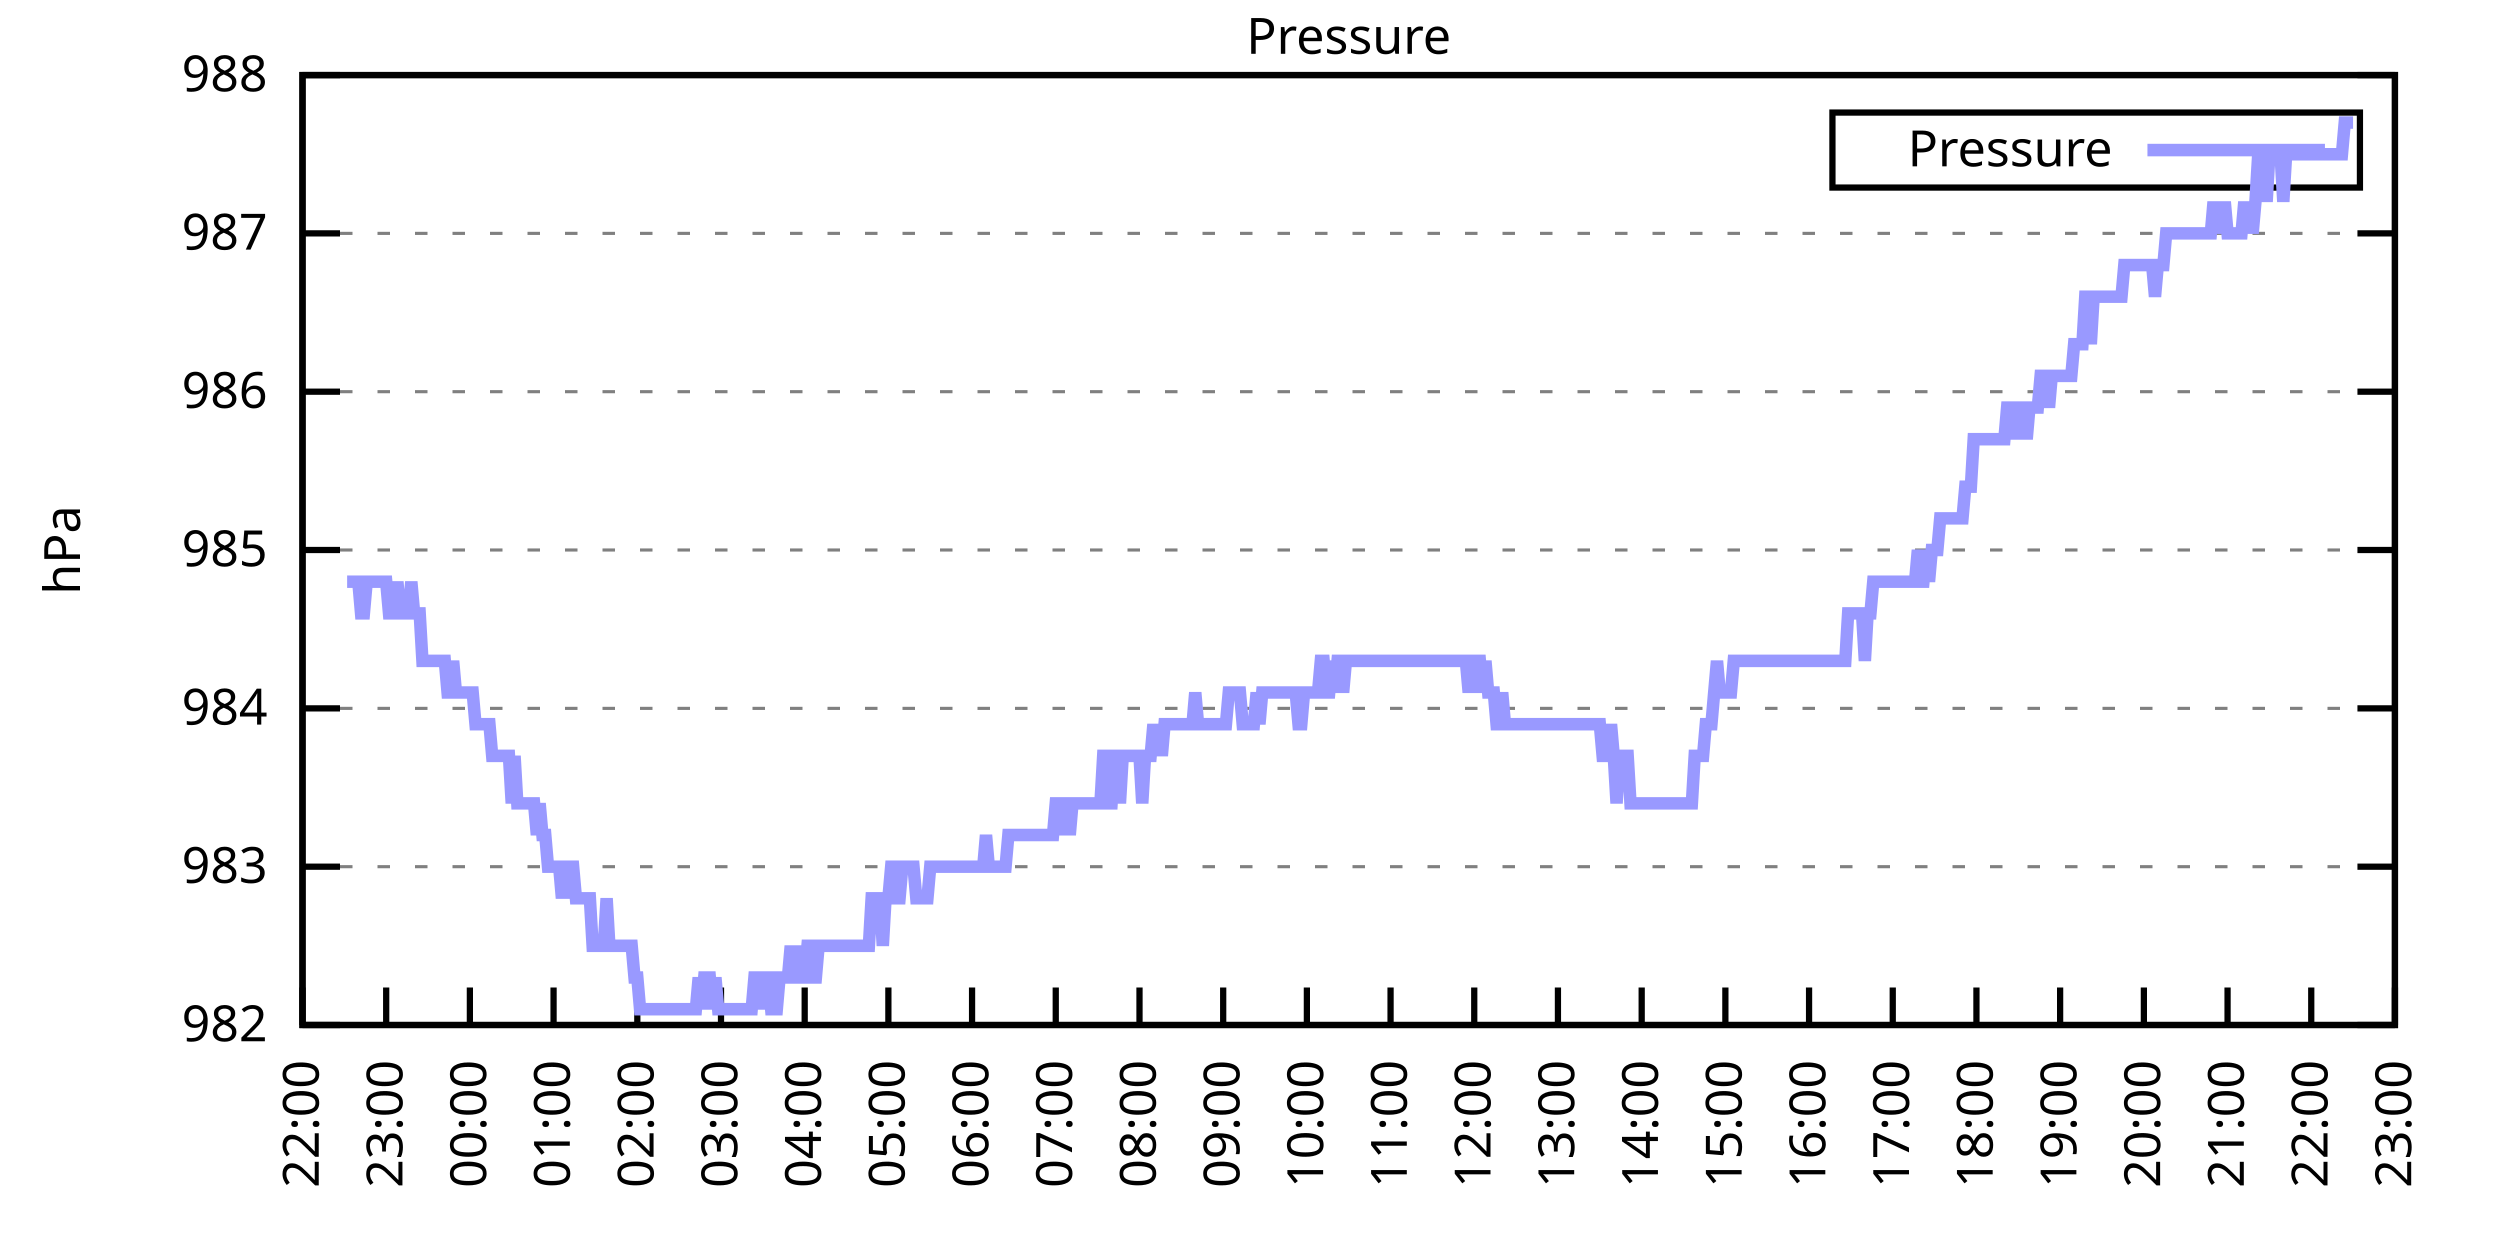
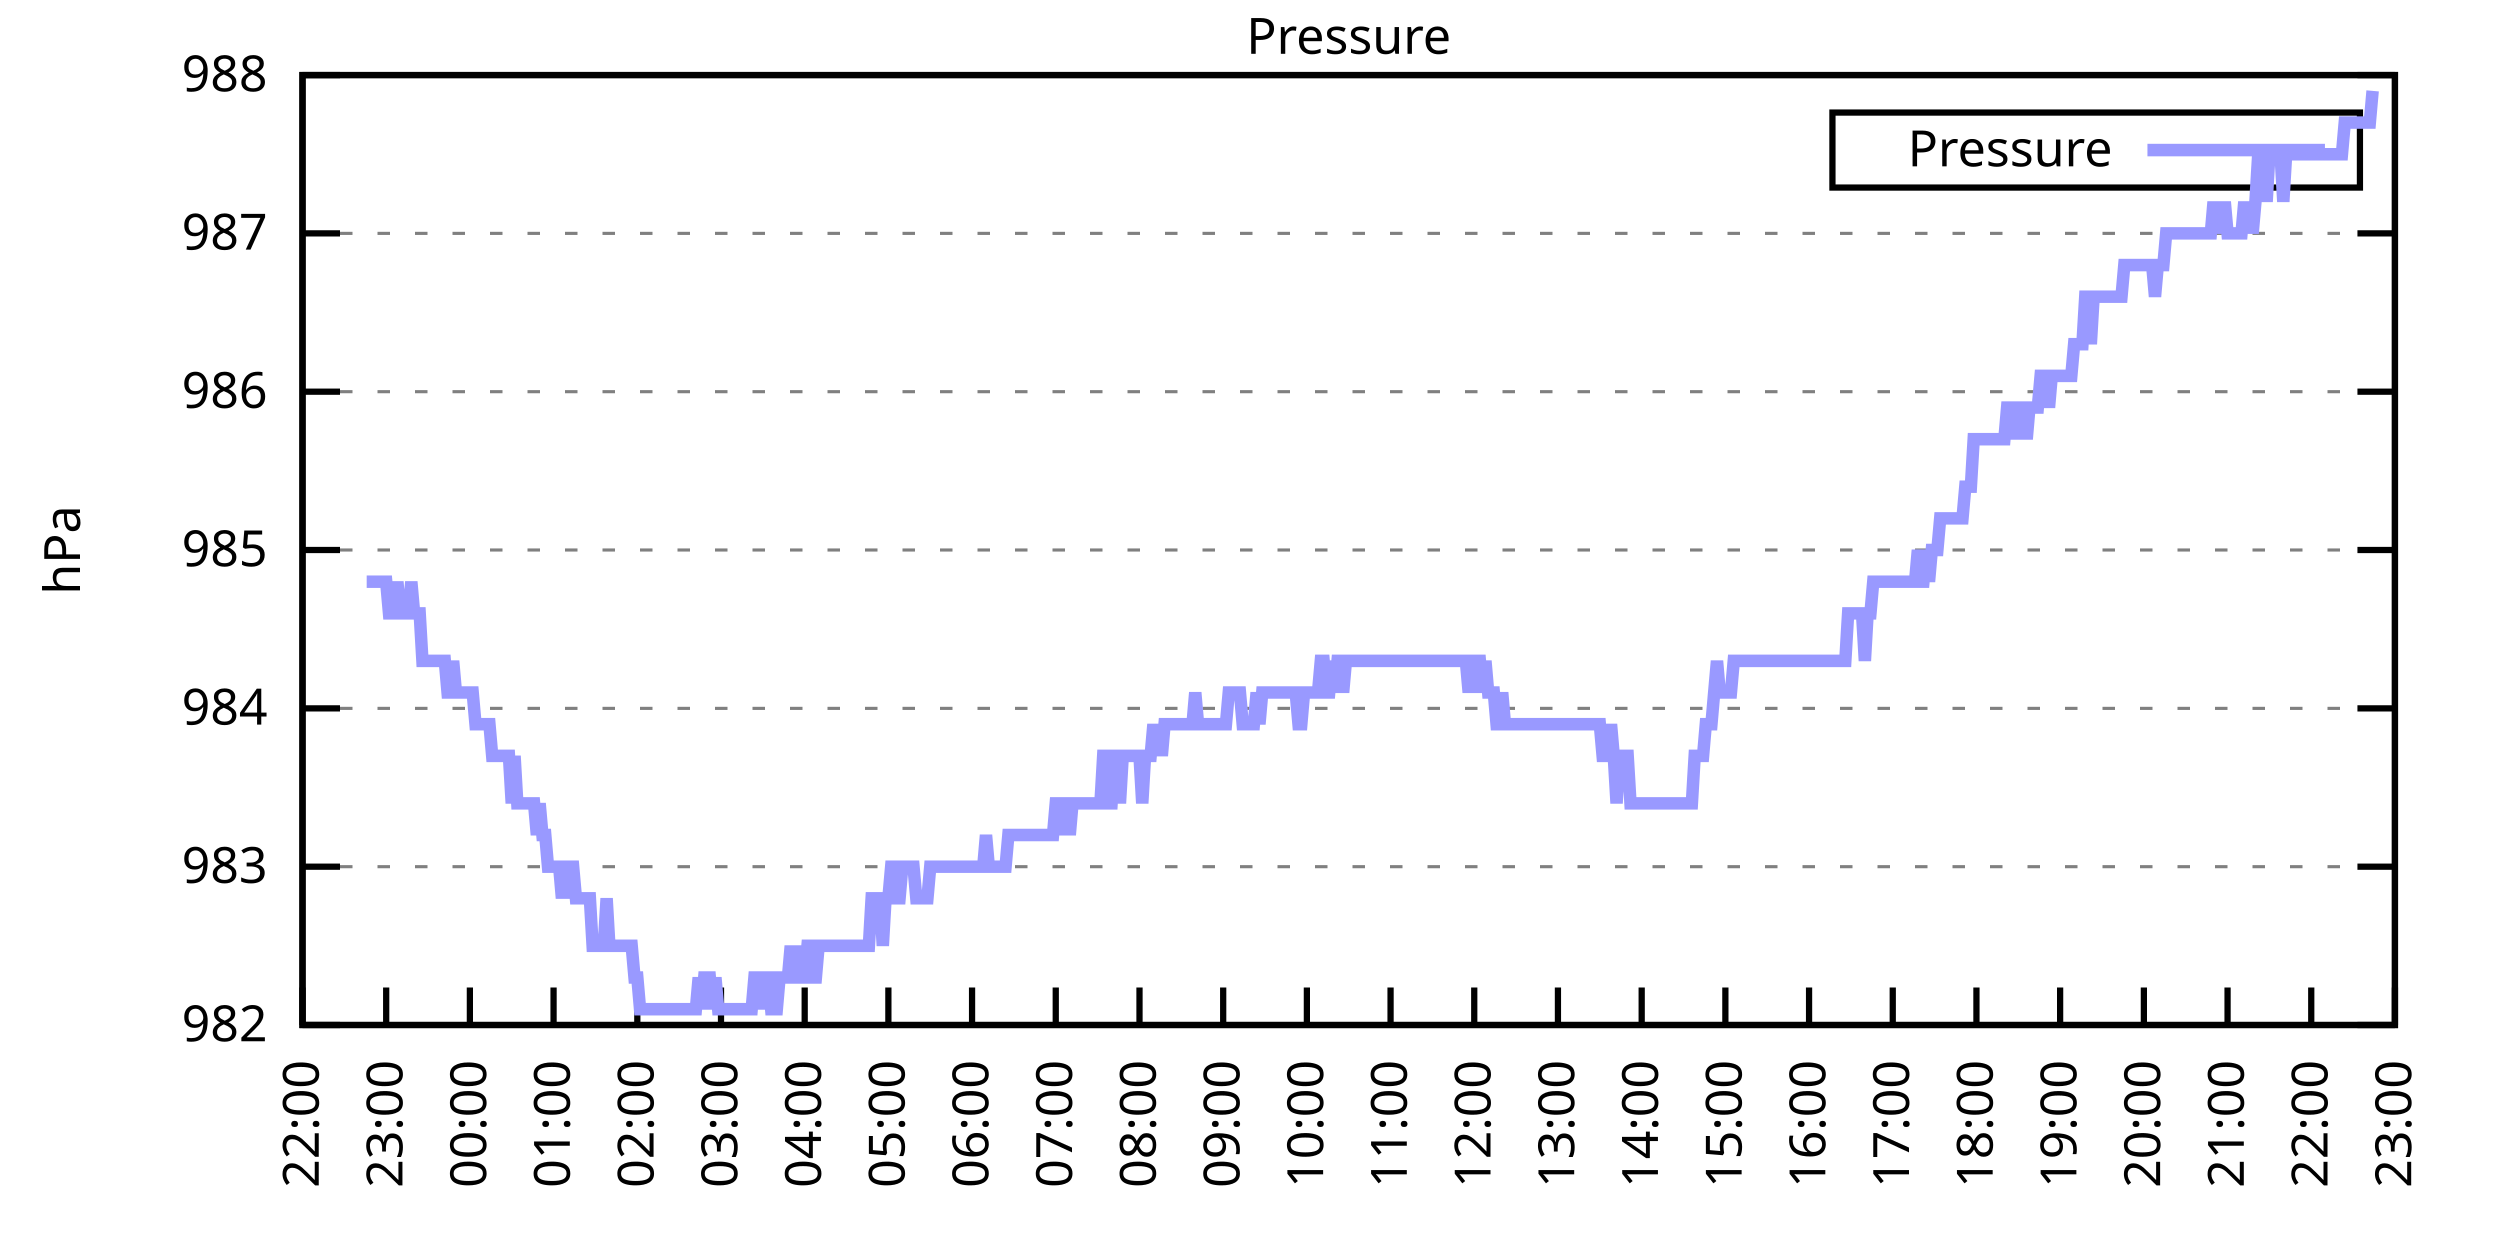
<svg xmlns="http://www.w3.org/2000/svg" xmlns:xlink="http://www.w3.org/1999/xlink" width="400" height="200" viewBox="0 0 400 200">
  <g id="gnuplot_canvas">
    <rect x="0" y="0" width="400" height="200" fill="none" />
    <defs>
      <circle id="gpDot" r="0.5" stroke-width="0.5" stroke="currentColor" />
      <path id="gpPt0" stroke-width="0.333" stroke="currentColor" d="M-1,0 h2 M0,-1 v2" />
      <path id="gpPt1" stroke-width="0.333" stroke="currentColor" d="M-1,-1 L1,1 M1,-1 L-1,1" />
      <path id="gpPt2" stroke-width="0.333" stroke="currentColor" d="M-1,0 L1,0 M0,-1 L0,1 M-1,-1 L1,1 M-1,1 L1,-1" />
      <rect id="gpPt3" stroke-width="0.333" stroke="currentColor" x="-1" y="-1" width="2" height="2" />
      <rect id="gpPt4" stroke-width="0.333" stroke="currentColor" fill="currentColor" x="-1" y="-1" width="2" height="2" />
      <circle id="gpPt5" stroke-width="0.333" stroke="currentColor" cx="0" cy="0" r="1" />
      <use xlink:href="#gpPt5" id="gpPt6" fill="currentColor" stroke="none" />
      <path id="gpPt7" stroke-width="0.333" stroke="currentColor" d="M0,-1.33 L-1.33,0.67 L1.33,0.67 z" />
      <use xlink:href="#gpPt7" id="gpPt8" fill="currentColor" stroke="none" />
      <use xlink:href="#gpPt7" id="gpPt9" stroke="currentColor" transform="rotate(180)" />
      <use xlink:href="#gpPt9" id="gpPt10" fill="currentColor" stroke="none" />
      <use xlink:href="#gpPt3" id="gpPt11" stroke="currentColor" transform="rotate(45)" />
      <use xlink:href="#gpPt11" id="gpPt12" fill="currentColor" stroke="none" />
      <path id="gpPt13" stroke-width="0.333" stroke="currentColor" d="M0,1.330 L1.265,0.411 L0.782,-1.067 L-0.782,-1.076 L-1.265,0.411 z" />
      <use xlink:href="#gpPt13" id="gpPt14" fill="currentColor" stroke="none" />
      <filter id="textbox" filterUnits="objectBoundingBox" x="0" y="0" height="1" width="1">
        <feFlood flood-color="white" flood-opacity="1" result="bgnd" />
        <feComposite in="SourceGraphic" in2="bgnd" operator="atop" />
      </filter>
      <filter id="greybox" filterUnits="objectBoundingBox" x="0" y="0" height="1" width="1">
        <feFlood flood-color="lightgrey" flood-opacity="1" result="grey" />
        <feComposite in="SourceGraphic" in2="grey" operator="atop" />
      </filter>
    </defs>
    <g fill="none" color="white" stroke="currentColor" stroke-width="1.00" stroke-linecap="butt" stroke-linejoin="miter">
</g>
    <g fill="none" color="black" stroke="currentColor" stroke-width="1.00" stroke-linecap="butt" stroke-linejoin="miter">
      <g stroke="none" shape-rendering="crispEdges">
        <polygon fill="rgb(255, 255, 255)" points="48.40,164.00 383.18,164.00 383.18,12.02 48.40,12.02 " />
      </g>
    </g>
    <g fill="none" color="black" stroke="currentColor" stroke-width="1.00" stroke-linecap="butt" stroke-linejoin="miter">
</g>
    <g fill="none" color="black" stroke="black" stroke-width="0.50" stroke-linecap="butt" stroke-linejoin="miter">
</g>
    <g fill="none" color="gray" stroke="currentColor" stroke-width="0.50" stroke-linecap="butt" stroke-linejoin="miter">
      <path stroke="gray" stroke-dasharray="2,4" class="gridline" d="M48.40,164.00 L383.19,164.00  " />
    </g>
    <g fill="none" color="gray" stroke="gray" stroke-width="1.00" stroke-linecap="butt" stroke-linejoin="miter">
</g>
    <g fill="none" color="black" stroke="currentColor" stroke-width="1.00" stroke-linecap="butt" stroke-linejoin="miter">
      <path stroke="black" d="M48.40,164.00 L54.40,164.00 M383.19,164.00 L377.19,164.00  " />
      <g transform="translate(42.80,166.60)" stroke="none" fill="black" font-family="Sans" font-size="8.00" text-anchor="end">
        <text>
          <tspan font-family="Sans"> 982</tspan>
        </text>
      </g>
    </g>
    <g fill="none" color="black" stroke="currentColor" stroke-width="1.00" stroke-linecap="butt" stroke-linejoin="miter">
</g>
    <g fill="none" color="black" stroke="black" stroke-width="0.50" stroke-linecap="butt" stroke-linejoin="miter">
</g>
    <g fill="none" color="gray" stroke="currentColor" stroke-width="0.50" stroke-linecap="butt" stroke-linejoin="miter">
      <path stroke="gray" stroke-dasharray="2,4" class="gridline" d="M48.40,138.67 L383.19,138.67  " />
    </g>
    <g fill="none" color="gray" stroke="gray" stroke-width="1.00" stroke-linecap="butt" stroke-linejoin="miter">
</g>
    <g fill="none" color="black" stroke="currentColor" stroke-width="1.00" stroke-linecap="butt" stroke-linejoin="miter">
      <path stroke="black" d="M48.40,138.67 L54.40,138.67 M383.19,138.67 L377.19,138.67  " />
      <g transform="translate(42.80,141.27)" stroke="none" fill="black" font-family="Sans" font-size="8.00" text-anchor="end">
        <text>
          <tspan font-family="Sans"> 983</tspan>
        </text>
      </g>
    </g>
    <g fill="none" color="black" stroke="currentColor" stroke-width="1.00" stroke-linecap="butt" stroke-linejoin="miter">
</g>
    <g fill="none" color="black" stroke="black" stroke-width="0.50" stroke-linecap="butt" stroke-linejoin="miter">
</g>
    <g fill="none" color="gray" stroke="currentColor" stroke-width="0.50" stroke-linecap="butt" stroke-linejoin="miter">
      <path stroke="gray" stroke-dasharray="2,4" class="gridline" d="M48.40,113.34 L383.19,113.34  " />
    </g>
    <g fill="none" color="gray" stroke="gray" stroke-width="1.00" stroke-linecap="butt" stroke-linejoin="miter">
</g>
    <g fill="none" color="black" stroke="currentColor" stroke-width="1.00" stroke-linecap="butt" stroke-linejoin="miter">
      <path stroke="black" d="M48.40,113.34 L54.40,113.34 M383.19,113.34 L377.19,113.34  " />
      <g transform="translate(42.80,115.94)" stroke="none" fill="black" font-family="Sans" font-size="8.00" text-anchor="end">
        <text>
          <tspan font-family="Sans"> 984</tspan>
        </text>
      </g>
    </g>
    <g fill="none" color="black" stroke="currentColor" stroke-width="1.00" stroke-linecap="butt" stroke-linejoin="miter">
</g>
    <g fill="none" color="black" stroke="black" stroke-width="0.50" stroke-linecap="butt" stroke-linejoin="miter">
</g>
    <g fill="none" color="gray" stroke="currentColor" stroke-width="0.50" stroke-linecap="butt" stroke-linejoin="miter">
      <path stroke="gray" stroke-dasharray="2,4" class="gridline" d="M48.40,88.00 L383.19,88.00  " />
    </g>
    <g fill="none" color="gray" stroke="gray" stroke-width="1.00" stroke-linecap="butt" stroke-linejoin="miter">
</g>
    <g fill="none" color="black" stroke="currentColor" stroke-width="1.00" stroke-linecap="butt" stroke-linejoin="miter">
      <path stroke="black" d="M48.40,88.00 L54.40,88.00 M383.19,88.00 L377.19,88.00  " />
      <g transform="translate(42.80,90.60)" stroke="none" fill="black" font-family="Sans" font-size="8.00" text-anchor="end">
        <text>
          <tspan font-family="Sans"> 985</tspan>
        </text>
      </g>
    </g>
    <g fill="none" color="black" stroke="currentColor" stroke-width="1.00" stroke-linecap="butt" stroke-linejoin="miter">
</g>
    <g fill="none" color="black" stroke="black" stroke-width="0.50" stroke-linecap="butt" stroke-linejoin="miter">
</g>
    <g fill="none" color="gray" stroke="currentColor" stroke-width="0.50" stroke-linecap="butt" stroke-linejoin="miter">
      <path stroke="gray" stroke-dasharray="2,4" class="gridline" d="M48.40,62.67 L383.19,62.67  " />
    </g>
    <g fill="none" color="gray" stroke="gray" stroke-width="1.00" stroke-linecap="butt" stroke-linejoin="miter">
</g>
    <g fill="none" color="black" stroke="currentColor" stroke-width="1.00" stroke-linecap="butt" stroke-linejoin="miter">
      <path stroke="black" d="M48.40,62.67 L54.40,62.67 M383.19,62.67 L377.19,62.67  " />
      <g transform="translate(42.80,65.27)" stroke="none" fill="black" font-family="Sans" font-size="8.00" text-anchor="end">
        <text>
          <tspan font-family="Sans"> 986</tspan>
        </text>
      </g>
    </g>
    <g fill="none" color="black" stroke="currentColor" stroke-width="1.00" stroke-linecap="butt" stroke-linejoin="miter">
</g>
    <g fill="none" color="black" stroke="black" stroke-width="0.50" stroke-linecap="butt" stroke-linejoin="miter">
</g>
    <g fill="none" color="gray" stroke="currentColor" stroke-width="0.50" stroke-linecap="butt" stroke-linejoin="miter">
      <path stroke="gray" stroke-dasharray="2,4" class="gridline" d="M48.40,37.34 L383.19,37.34  " />
    </g>
    <g fill="none" color="gray" stroke="gray" stroke-width="1.00" stroke-linecap="butt" stroke-linejoin="miter">
</g>
    <g fill="none" color="black" stroke="currentColor" stroke-width="1.00" stroke-linecap="butt" stroke-linejoin="miter">
      <path stroke="black" d="M48.40,37.34 L54.40,37.34 M383.19,37.34 L377.19,37.34  " />
      <g transform="translate(42.80,39.94)" stroke="none" fill="black" font-family="Sans" font-size="8.00" text-anchor="end">
        <text>
          <tspan font-family="Sans"> 987</tspan>
        </text>
      </g>
    </g>
    <g fill="none" color="black" stroke="currentColor" stroke-width="1.00" stroke-linecap="butt" stroke-linejoin="miter">
</g>
    <g fill="none" color="black" stroke="black" stroke-width="0.50" stroke-linecap="butt" stroke-linejoin="miter">
</g>
    <g fill="none" color="gray" stroke="currentColor" stroke-width="0.50" stroke-linecap="butt" stroke-linejoin="miter">
      <path stroke="gray" stroke-dasharray="2,4" class="gridline" d="M48.40,12.01 L383.19,12.01  " />
    </g>
    <g fill="none" color="gray" stroke="gray" stroke-width="1.00" stroke-linecap="butt" stroke-linejoin="miter">
</g>
    <g fill="none" color="black" stroke="currentColor" stroke-width="1.00" stroke-linecap="butt" stroke-linejoin="miter">
      <path stroke="black" d="M48.40,12.01 L54.40,12.01 M383.19,12.01 L377.19,12.01  " />
      <g transform="translate(42.80,14.61)" stroke="none" fill="black" font-family="Sans" font-size="8.00" text-anchor="end">
        <text>
          <tspan font-family="Sans"> 988</tspan>
        </text>
      </g>
    </g>
    <g fill="none" color="black" stroke="currentColor" stroke-width="1.00" stroke-linecap="butt" stroke-linejoin="miter">
      <path stroke="black" d="M48.40,164.00 L48.40,158.00  " />
      <g transform="translate(51.00,169.60) rotate(270.00)" stroke="none" fill="black" font-family="Sans" font-size="8.00" text-anchor="end">
        <text>
          <tspan font-family="Sans">22:00</tspan>
        </text>
      </g>
    </g>
    <g fill="none" color="black" stroke="currentColor" stroke-width="1.00" stroke-linecap="butt" stroke-linejoin="miter">
      <path stroke="black" d="M61.79,164.00 L61.79,158.00  " />
      <g transform="translate(64.39,169.60) rotate(270.00)" stroke="none" fill="black" font-family="Sans" font-size="8.00" text-anchor="end">
        <text>
          <tspan font-family="Sans">23:00</tspan>
        </text>
      </g>
    </g>
    <g fill="none" color="black" stroke="currentColor" stroke-width="1.00" stroke-linecap="butt" stroke-linejoin="miter">
      <path stroke="black" d="M75.18,164.00 L75.18,158.00  " />
      <g transform="translate(77.78,169.60) rotate(270.00)" stroke="none" fill="black" font-family="Sans" font-size="8.00" text-anchor="end">
        <text>
          <tspan font-family="Sans">00:00</tspan>
        </text>
      </g>
    </g>
    <g fill="none" color="black" stroke="currentColor" stroke-width="1.00" stroke-linecap="butt" stroke-linejoin="miter">
      <path stroke="black" d="M88.57,164.00 L88.57,158.00  " />
      <g transform="translate(91.17,169.60) rotate(270.00)" stroke="none" fill="black" font-family="Sans" font-size="8.00" text-anchor="end">
        <text>
          <tspan font-family="Sans">01:00</tspan>
        </text>
      </g>
    </g>
    <g fill="none" color="black" stroke="currentColor" stroke-width="1.00" stroke-linecap="butt" stroke-linejoin="miter">
      <path stroke="black" d="M101.97,164.00 L101.97,158.00  " />
      <g transform="translate(104.57,169.60) rotate(270.00)" stroke="none" fill="black" font-family="Sans" font-size="8.00" text-anchor="end">
        <text>
          <tspan font-family="Sans">02:00</tspan>
        </text>
      </g>
    </g>
    <g fill="none" color="black" stroke="currentColor" stroke-width="1.00" stroke-linecap="butt" stroke-linejoin="miter">
      <path stroke="black" d="M115.36,164.00 L115.36,158.00  " />
      <g transform="translate(117.96,169.60) rotate(270.00)" stroke="none" fill="black" font-family="Sans" font-size="8.00" text-anchor="end">
        <text>
          <tspan font-family="Sans">03:00</tspan>
        </text>
      </g>
    </g>
    <g fill="none" color="black" stroke="currentColor" stroke-width="1.00" stroke-linecap="butt" stroke-linejoin="miter">
      <path stroke="black" d="M128.75,164.00 L128.75,158.00  " />
      <g transform="translate(131.35,169.60) rotate(270.00)" stroke="none" fill="black" font-family="Sans" font-size="8.00" text-anchor="end">
        <text>
          <tspan font-family="Sans">04:00</tspan>
        </text>
      </g>
    </g>
    <g fill="none" color="black" stroke="currentColor" stroke-width="1.00" stroke-linecap="butt" stroke-linejoin="miter">
      <path stroke="black" d="M142.14,164.00 L142.14,158.00  " />
      <g transform="translate(144.74,169.60) rotate(270.00)" stroke="none" fill="black" font-family="Sans" font-size="8.00" text-anchor="end">
        <text>
          <tspan font-family="Sans">05:00</tspan>
        </text>
      </g>
    </g>
    <g fill="none" color="black" stroke="currentColor" stroke-width="1.00" stroke-linecap="butt" stroke-linejoin="miter">
      <path stroke="black" d="M155.53,164.00 L155.53,158.00  " />
      <g transform="translate(158.13,169.60) rotate(270.00)" stroke="none" fill="black" font-family="Sans" font-size="8.00" text-anchor="end">
        <text>
          <tspan font-family="Sans">06:00</tspan>
        </text>
      </g>
    </g>
    <g fill="none" color="black" stroke="currentColor" stroke-width="1.00" stroke-linecap="butt" stroke-linejoin="miter">
      <path stroke="black" d="M168.92,164.00 L168.92,158.00  " />
      <g transform="translate(171.52,169.60) rotate(270.00)" stroke="none" fill="black" font-family="Sans" font-size="8.00" text-anchor="end">
        <text>
          <tspan font-family="Sans">07:00</tspan>
        </text>
      </g>
    </g>
    <g fill="none" color="black" stroke="currentColor" stroke-width="1.00" stroke-linecap="butt" stroke-linejoin="miter">
      <path stroke="black" d="M182.32,164.00 L182.32,158.00  " />
      <g transform="translate(184.92,169.60) rotate(270.00)" stroke="none" fill="black" font-family="Sans" font-size="8.00" text-anchor="end">
        <text>
          <tspan font-family="Sans">08:00</tspan>
        </text>
      </g>
    </g>
    <g fill="none" color="black" stroke="currentColor" stroke-width="1.00" stroke-linecap="butt" stroke-linejoin="miter">
      <path stroke="black" d="M195.71,164.00 L195.71,158.00  " />
      <g transform="translate(198.31,169.60) rotate(270.00)" stroke="none" fill="black" font-family="Sans" font-size="8.00" text-anchor="end">
        <text>
          <tspan font-family="Sans">09:00</tspan>
        </text>
      </g>
    </g>
    <g fill="none" color="black" stroke="currentColor" stroke-width="1.00" stroke-linecap="butt" stroke-linejoin="miter">
      <path stroke="black" d="M209.10,164.00 L209.10,158.00  " />
      <g transform="translate(211.70,169.60) rotate(270.00)" stroke="none" fill="black" font-family="Sans" font-size="8.00" text-anchor="end">
        <text>
          <tspan font-family="Sans">10:00</tspan>
        </text>
      </g>
    </g>
    <g fill="none" color="black" stroke="currentColor" stroke-width="1.00" stroke-linecap="butt" stroke-linejoin="miter">
      <path stroke="black" d="M222.49,164.00 L222.49,158.00  " />
      <g transform="translate(225.09,169.60) rotate(270.00)" stroke="none" fill="black" font-family="Sans" font-size="8.00" text-anchor="end">
        <text>
          <tspan font-family="Sans">11:00</tspan>
        </text>
      </g>
    </g>
    <g fill="none" color="black" stroke="currentColor" stroke-width="1.00" stroke-linecap="butt" stroke-linejoin="miter">
      <path stroke="black" d="M235.88,164.00 L235.88,158.00  " />
      <g transform="translate(238.48,169.60) rotate(270.00)" stroke="none" fill="black" font-family="Sans" font-size="8.00" text-anchor="end">
        <text>
          <tspan font-family="Sans">12:00</tspan>
        </text>
      </g>
    </g>
    <g fill="none" color="black" stroke="currentColor" stroke-width="1.00" stroke-linecap="butt" stroke-linejoin="miter">
      <path stroke="black" d="M249.27,164.00 L249.27,158.00  " />
      <g transform="translate(251.87,169.60) rotate(270.00)" stroke="none" fill="black" font-family="Sans" font-size="8.00" text-anchor="end">
        <text>
          <tspan font-family="Sans">13:00</tspan>
        </text>
      </g>
    </g>
    <g fill="none" color="black" stroke="currentColor" stroke-width="1.00" stroke-linecap="butt" stroke-linejoin="miter">
      <path stroke="black" d="M262.67,164.00 L262.67,158.00  " />
      <g transform="translate(265.27,169.60) rotate(270.00)" stroke="none" fill="black" font-family="Sans" font-size="8.00" text-anchor="end">
        <text>
          <tspan font-family="Sans">14:00</tspan>
        </text>
      </g>
    </g>
    <g fill="none" color="black" stroke="currentColor" stroke-width="1.00" stroke-linecap="butt" stroke-linejoin="miter">
      <path stroke="black" d="M276.06,164.00 L276.06,158.00  " />
      <g transform="translate(278.66,169.60) rotate(270.00)" stroke="none" fill="black" font-family="Sans" font-size="8.00" text-anchor="end">
        <text>
          <tspan font-family="Sans">15:00</tspan>
        </text>
      </g>
    </g>
    <g fill="none" color="black" stroke="currentColor" stroke-width="1.00" stroke-linecap="butt" stroke-linejoin="miter">
      <path stroke="black" d="M289.45,164.00 L289.45,158.00  " />
      <g transform="translate(292.05,169.60) rotate(270.00)" stroke="none" fill="black" font-family="Sans" font-size="8.00" text-anchor="end">
        <text>
          <tspan font-family="Sans">16:00</tspan>
        </text>
      </g>
    </g>
    <g fill="none" color="black" stroke="currentColor" stroke-width="1.00" stroke-linecap="butt" stroke-linejoin="miter">
      <path stroke="black" d="M302.84,164.00 L302.84,158.00  " />
      <g transform="translate(305.44,169.60) rotate(270.00)" stroke="none" fill="black" font-family="Sans" font-size="8.00" text-anchor="end">
        <text>
          <tspan font-family="Sans">17:00</tspan>
        </text>
      </g>
    </g>
    <g fill="none" color="black" stroke="currentColor" stroke-width="1.00" stroke-linecap="butt" stroke-linejoin="miter">
      <path stroke="black" d="M316.23,164.00 L316.23,158.00  " />
      <g transform="translate(318.83,169.60) rotate(270.00)" stroke="none" fill="black" font-family="Sans" font-size="8.00" text-anchor="end">
        <text>
          <tspan font-family="Sans">18:00</tspan>
        </text>
      </g>
    </g>
    <g fill="none" color="black" stroke="currentColor" stroke-width="1.00" stroke-linecap="butt" stroke-linejoin="miter">
      <path stroke="black" d="M329.62,164.00 L329.62,158.00  " />
      <g transform="translate(332.22,169.60) rotate(270.00)" stroke="none" fill="black" font-family="Sans" font-size="8.00" text-anchor="end">
        <text>
          <tspan font-family="Sans">19:00</tspan>
        </text>
      </g>
    </g>
    <g fill="none" color="black" stroke="currentColor" stroke-width="1.00" stroke-linecap="butt" stroke-linejoin="miter">
      <path stroke="black" d="M343.02,164.00 L343.02,158.00  " />
      <g transform="translate(345.62,169.60) rotate(270.00)" stroke="none" fill="black" font-family="Sans" font-size="8.00" text-anchor="end">
        <text>
          <tspan font-family="Sans">20:00</tspan>
        </text>
      </g>
    </g>
    <g fill="none" color="black" stroke="currentColor" stroke-width="1.00" stroke-linecap="butt" stroke-linejoin="miter">
      <path stroke="black" d="M356.41,164.00 L356.41,158.00  " />
      <g transform="translate(359.01,169.60) rotate(270.00)" stroke="none" fill="black" font-family="Sans" font-size="8.00" text-anchor="end">
        <text>
          <tspan font-family="Sans">21:00</tspan>
        </text>
      </g>
    </g>
    <g fill="none" color="black" stroke="currentColor" stroke-width="1.00" stroke-linecap="butt" stroke-linejoin="miter">
      <path stroke="black" d="M369.80,164.00 L369.80,158.00  " />
      <g transform="translate(372.40,169.60) rotate(270.00)" stroke="none" fill="black" font-family="Sans" font-size="8.00" text-anchor="end">
        <text>
          <tspan font-family="Sans">22:00</tspan>
        </text>
      </g>
    </g>
    <g fill="none" color="black" stroke="currentColor" stroke-width="1.00" stroke-linecap="butt" stroke-linejoin="miter">
      <path stroke="black" d="M383.19,164.00 L383.19,158.00  " />
      <g transform="translate(385.79,169.60) rotate(270.00)" stroke="none" fill="black" font-family="Sans" font-size="8.00" text-anchor="end">
        <text>
          <tspan font-family="Sans">23:00</tspan>
        </text>
      </g>
    </g>
    <g fill="none" color="black" stroke="currentColor" stroke-width="1.00" stroke-linecap="butt" stroke-linejoin="miter">
</g>
    <g fill="none" color="black" stroke="currentColor" stroke-width="1.00" stroke-linecap="butt" stroke-linejoin="miter">
      <path stroke="black" d="M48.40,12.01 L48.40,164.00 L383.19,164.00 L383.19,12.01 L48.40,12.01 Z  " />
    </g>
    <g fill="none" color="black" stroke="currentColor" stroke-width="1.00" stroke-linecap="butt" stroke-linejoin="miter">
</g>
    <g fill="none" color="black" stroke="currentColor" stroke-width="1.00" stroke-linecap="butt" stroke-linejoin="miter">
      <path stroke="black" d="M293.19,30.01 L293.19,18.01 L377.59,18.01 L377.59,30.01 L293.19,30.01 Z  " />
    </g>
    <g id="Pressure_plot_1">
      <g fill="none" color="white" stroke="black" stroke-width="2.00" stroke-linecap="butt" stroke-linejoin="miter">
</g>
      <g fill="none" color="black" stroke="currentColor" stroke-width="2.00" stroke-linecap="butt" stroke-linejoin="miter">
        <g transform="translate(337.99,26.61)" stroke="none" fill="black" font-family="Sans" font-size="8.00" text-anchor="end">
          <text>
            <tspan font-family="Sans">Pressure</tspan>
          </text>
        </g>
      </g>
      <g fill="none" color="black" stroke="currentColor" stroke-width="2.00" stroke-linecap="butt" stroke-linejoin="miter">
-         <path stroke="rgb(153, 153, 255)" d="M343.59,24.01 L371.99,24.01 M55.54,93.07 L55.99,93.07 L56.43,93.07 L56.88,93.07 L57.33,93.07 L57.77,98.14   L58.22,98.14 L58.67,93.07 L59.11,93.07 L59.56,93.07 L60.01,93.07 L60.45,93.07 L60.90,93.07 L61.35,93.07   L61.79,93.07 L62.24,98.14 L62.68,98.14 L63.13,98.14 L63.58,93.07 L64.02,98.14 L64.47,98.14 L64.92,98.14   L65.36,98.14 L65.81,93.07 L66.26,98.14 L66.70,98.14 L67.15,98.14 L67.59,105.74 L68.04,105.74 L68.49,105.74   L68.93,105.74 L69.38,105.74 L69.83,105.74 L70.27,105.74 L70.72,105.74 L71.17,105.74 L71.61,110.80 L72.06,110.80   L72.50,105.74 L72.95,110.80 L73.40,110.80 L73.84,110.80 L74.29,110.80 L74.74,110.80 L75.18,110.80 L75.63,110.80   L76.08,115.87 L76.52,115.87 L76.97,115.87 L77.42,115.87 L77.86,115.87 L78.31,115.87 L78.75,120.94 L79.20,120.94   L79.65,120.94 L80.09,120.94 L80.54,120.94 L80.99,120.94 L81.43,120.94 L81.88,128.54 L82.33,120.94 L82.77,128.54   L83.22,128.54 L83.66,128.54 L84.11,128.54 L84.56,128.54 L85.00,128.54 L85.45,128.54 L85.90,133.60 L86.34,128.54   L86.79,133.60 L87.24,133.60 L87.68,138.67 L88.13,138.67 L88.57,138.67 L89.02,138.67 L89.47,138.67 L89.91,143.73   L90.36,138.67 L90.81,143.73 L91.25,138.67 L91.70,138.67 L92.15,143.73 L92.59,143.73 L93.04,143.73 L93.49,143.73   L93.93,143.73 L94.38,143.73 L94.82,151.33 L95.27,151.33 L95.72,151.33 L96.16,151.33 L96.61,151.33 L97.06,143.73   L97.50,151.33 L97.95,151.33 L98.40,151.33 L98.84,151.33 L99.29,151.33 L99.73,151.33 L100.18,151.33 L100.63,151.33   L101.07,151.33 L101.52,156.40 L101.97,156.40 L102.41,161.47 L102.86,161.47 L103.31,161.47 L103.75,161.47 L104.20,161.47   L104.64,161.47 L105.09,161.47 L105.54,161.47 L105.98,161.47 L106.43,161.47 L106.88,161.47 L107.32,161.47 L107.77,161.47   L108.22,161.47 L108.66,161.47 L109.11,161.47 L109.55,161.47 L110.00,161.47 L110.45,161.47 L110.89,161.47 L111.34,161.47   L111.79,156.40 L112.23,161.47 L112.68,156.40 L113.13,156.40 L113.57,156.40 L114.02,161.47 L114.47,156.40 L114.91,161.47   L115.36,161.47 L115.80,161.47 L116.25,161.47 L116.70,161.47 L117.14,161.47 L117.59,161.47 L118.04,161.47 L118.48,161.47   L118.93,161.47 L119.38,161.47 L119.82,161.47 L120.27,161.47 L120.71,156.40 L121.16,156.40 L121.61,156.40 L122.05,161.47   L122.50,156.40 L122.95,156.40 L123.39,161.47 L123.84,161.47 L124.29,161.47 L124.73,156.40 L125.18,156.40 L125.62,156.40   L126.07,156.40 L126.52,151.33 L126.96,156.40 L127.41,151.33 L127.86,156.40 L128.30,156.40 L128.75,156.40 L129.20,151.33   L129.64,151.33 L130.09,156.40 L130.54,156.40 L130.98,151.33 L131.43,151.33 L131.87,151.33 L132.32,151.33 L132.77,151.33   L133.21,151.33 L133.66,151.33 L134.11,151.33 L134.55,151.33 L135.00,151.33 L135.45,151.33 L135.89,151.33 L136.34,151.33   L136.78,151.33 L137.23,151.33 L137.68,151.33 L138.12,151.33 L138.57,151.33 L139.02,151.33 L139.46,143.73 L139.91,143.73   L140.36,143.73 L140.80,143.73 L141.25,151.33 L141.69,143.73 L142.14,143.73 L142.59,138.67 L143.03,138.67 L143.48,143.73   L143.93,143.73 L144.37,138.67 L144.82,138.67 L145.27,138.67 L145.71,138.67 L146.16,138.67 L146.61,143.73 L147.05,143.73   L147.50,143.73 L147.94,143.73 L148.39,143.73 L148.84,138.67 L149.28,138.67 L149.73,138.67 L150.18,138.67 L150.62,138.67   L151.07,138.67 L151.52,138.67 L151.96,138.67 L152.41,138.67 L152.85,138.67 L153.30,138.67 L153.75,138.67 L154.19,138.67   L154.64,138.67 L155.09,138.67 L155.53,138.67 L155.98,138.67 L156.43,138.67 L156.87,138.67 L157.32,138.67 L157.76,133.60   L158.21,138.67 L158.66,138.67 L159.10,138.67 L159.55,138.67 L160.00,138.67 L160.44,138.67 L160.89,138.67 L161.34,133.60   L161.78,133.60 L162.23,133.60 L162.67,133.60 L163.12,133.60 L163.57,133.60 L164.01,133.60 L164.46,133.60 L164.91,133.60   L165.35,133.60 L165.80,133.60 L166.25,133.60 L166.69,133.60 L167.14,133.60 L167.59,133.60 L168.03,133.60 L168.48,133.60   L168.92,128.54 L169.37,128.54 L169.82,133.60 L170.26,128.54 L170.71,128.54 L171.16,133.60 L171.60,128.54 L172.05,128.54   L172.50,128.54 L172.94,128.54 L173.39,128.54 L173.83,128.54 L174.28,128.54 L174.73,128.54 L175.17,128.54 L175.62,128.54   L176.07,128.54 L176.51,120.94 L176.96,120.94 L177.41,128.54 L177.85,128.54 L178.30,120.94 L178.74,120.94 L179.19,128.54   L179.64,120.94 L180.08,120.94 L180.53,120.94 L180.98,120.94 L181.42,120.94 L181.87,120.94 L182.32,120.94 L182.76,128.54   L183.21,120.94 L183.66,120.94 L184.10,120.94 L184.55,115.87 L184.99,120.94 L185.44,115.87 L185.89,120.94 L186.33,115.87   L186.78,115.87 L187.23,115.87 L187.67,115.87 L188.12,115.87 L188.57,115.87 L189.01,115.87 L189.46,115.87 L189.90,115.87   L190.35,115.87 L190.80,115.87 L191.24,110.80 L191.69,115.87 L192.14,115.87 L192.58,115.87 L193.03,115.87 L193.48,115.87   L193.92,115.87 L194.37,115.87 L194.81,115.87 L195.26,115.87 L195.71,115.87 L196.15,115.87 L196.60,110.80 L197.05,110.80   L197.49,110.80 L197.94,110.80 L198.39,110.80 L198.83,115.87 L199.28,115.87 L199.73,115.87 L200.17,115.87 L200.62,115.87   L201.06,110.80 L201.51,115.87 L201.96,110.80 L202.40,110.80 L202.85,110.80 L203.30,110.80 L203.74,110.80 L204.19,110.80   L204.64,110.80 L205.08,110.80 L205.53,110.80 L205.97,110.80 L206.42,110.80 L206.87,110.80 L207.31,110.80 L207.76,115.87   L208.21,115.87 L208.65,110.80 L209.10,110.80 L209.55,110.80 L209.99,110.80 L210.44,110.80 L210.88,110.80 L211.33,105.74   L211.78,105.74 L212.22,110.80 L212.67,110.80 L213.12,105.74 L213.56,110.80 L214.01,105.74 L214.46,105.74 L214.90,110.80   L215.35,105.74 L215.80,105.74 L216.24,105.74 L216.69,105.74 L217.13,105.74 L217.58,105.74 L218.03,105.74 L218.47,105.74   L218.92,105.74 L219.37,105.74 L219.81,105.74 L220.26,105.74 L220.71,105.74 L221.15,105.74 L221.60,105.74 L222.04,105.74   L222.49,105.74 L222.94,105.74 L223.38,105.74 L223.83,105.74 L224.28,105.74 L224.72,105.74 L225.17,105.74 L225.62,105.74   L226.06,105.74 L226.51,105.74 L226.95,105.74 L227.40,105.74 L227.85,105.74 L228.29,105.74 L228.74,105.74 L229.19,105.74   L229.63,105.74 L230.08,105.74 L230.53,105.74 L230.97,105.74 L231.42,105.74 L231.86,105.74 L232.31,105.74 L232.76,105.74   L233.20,105.74 L233.65,105.74 L234.10,105.74 L234.54,105.74 L234.99,110.80 L235.44,105.74 L235.88,110.80 L236.33,105.74   L236.78,105.74 L237.22,110.80 L237.67,105.74 L238.11,110.80 L238.56,110.80 L239.01,110.80 L239.45,115.87 L239.90,115.87   L240.35,110.80 L240.79,115.87 L241.24,115.87 L241.69,115.87 L242.13,115.87 L242.58,115.87 L243.02,115.87 L243.47,115.87   L243.92,115.87 L244.36,115.87 L244.81,115.87 L245.26,115.87 L245.70,115.87 L246.15,115.87 L246.60,115.87 L247.04,115.87   L247.49,115.87 L247.93,115.87 L248.38,115.87 L248.83,115.87 L249.27,115.87 L249.72,115.87 L250.17,115.87 L250.61,115.87   L251.06,115.87 L251.51,115.87 L251.95,115.87 L252.40,115.87 L252.85,115.87 L253.29,115.87 L253.74,115.87 L254.18,115.87   L254.63,115.87 L255.08,115.87 L255.52,115.87 L255.97,115.87 L256.42,120.94 L256.86,120.94 L257.31,120.94 L257.76,115.87   L258.20,120.94 L258.65,128.54 L259.09,120.94 L259.54,120.94 L259.99,120.94 L260.43,120.94 L260.88,128.54 L261.33,128.54   L261.77,128.54 L262.22,128.54 L262.67,128.54 L263.11,128.54 L263.56,128.54 L264.45,128.54 L264.90,128.54 L265.34,128.54   L265.79,128.54 L266.24,128.54 L266.68,128.54 L267.13,128.54 L267.58,128.54 L268.02,128.54 L268.47,128.54 L268.92,128.54   L269.36,128.54 L269.81,128.54 L270.25,128.54 L270.70,128.54 L271.15,120.94 L271.59,120.94 L272.04,120.94 L272.49,120.94   L272.93,115.87 L273.38,115.87 L273.83,115.87 L274.27,110.80 L274.72,105.74 L275.16,110.80 L275.61,110.80 L276.06,110.80   L276.50,110.80 L276.95,110.80 L277.40,105.74 L277.84,105.74 L278.29,105.74 L278.74,105.74 L279.18,105.74 L279.63,105.74   L280.07,105.74 L280.52,105.74 L280.97,105.74 L281.41,105.74 L281.86,105.74 L282.31,105.74 L282.75,105.74 L283.20,105.74   L283.65,105.74 L284.09,105.74 L284.54,105.74 L284.98,105.74 L285.43,105.74 L285.88,105.74 L286.32,105.74 L286.77,105.74   L287.22,105.74 L287.66,105.74 L288.11,105.74 L288.56,105.74 L289.00,105.74 L289.45,105.74 L289.90,105.74 L290.34,105.74   L290.79,105.74 L291.23,105.74 L291.68,105.74 L292.13,105.74 L292.57,105.74 L293.02,105.74 L293.47,105.74 L293.91,105.74   L294.36,105.74 L294.81,105.74 L295.25,105.74 L295.70,98.14 L296.14,98.14 L296.59,98.14 L297.04,98.14 L297.48,98.14   L297.93,98.14 L298.38,105.74 L298.82,98.14 L299.27,98.14 L299.72,93.07 L300.16,93.07 L300.61,93.07 L301.05,93.07   L301.50,93.07 L301.95,93.07 L302.39,93.07 L302.84,93.07 L303.29,93.07 L303.73,93.07 L304.18,93.07 L304.63,93.07   L305.07,93.07 L305.52,93.07 L305.97,93.07 L306.41,93.07 L306.86,88.00 L307.30,93.07 L307.75,93.07 L308.20,88.00   L308.64,93.07 L309.09,88.00 L309.54,88.00 L309.98,88.00 L310.43,82.94 L310.88,82.94 L311.32,82.94 L311.77,82.94   L312.21,82.94 L312.66,82.94 L313.11,82.94 L313.55,82.94 L314.00,82.94 L314.45,77.87 L314.89,77.87 L315.34,77.87   L315.79,70.27 L316.23,70.27 L316.68,70.27 L317.12,70.27 L317.57,70.27 L318.02,70.27 L318.46,70.27 L318.91,70.27   L319.36,70.27 L319.80,70.27 L320.25,70.27 L320.70,70.27 L321.14,65.21 L321.59,65.21 L322.04,65.21 L322.48,70.27   L322.93,65.21 L323.37,65.21 L323.82,65.21 L324.27,70.27 L324.71,65.21 L325.16,65.21 L325.61,65.21 L326.05,65.21   L326.50,60.14 L326.95,60.14 L327.39,60.14 L327.84,65.21 L328.28,60.14 L328.73,60.14 L329.18,60.14 L329.62,60.14   L330.07,60.14 L330.52,60.14 L330.96,60.14 L331.41,60.14 L331.86,55.07 L332.30,55.07 L332.75,55.07 L333.19,55.07   L333.64,47.47 L334.09,47.47 L334.53,55.07 L334.98,47.47 L335.43,47.47 L335.87,47.47 L336.32,47.47 L336.77,47.47   L337.21,47.47 L337.66,47.47 L338.10,47.47 L338.55,47.47 L339.00,47.47 L339.44,47.47 L339.89,42.41 L340.34,42.41   L340.78,42.41 L341.23,42.41 L341.68,42.41 L342.12,42.41 L342.57,42.41 L343.02,42.41 L343.46,42.41 L343.91,42.41   L344.35,42.41 L344.80,47.47 L345.25,42.41 L345.69,42.41 L346.14,42.41 L346.59,37.34 L347.03,37.34 L347.48,37.34   L347.93,37.34 L348.37,37.34 L348.82,37.34 L349.26,37.34 L349.71,37.34 L350.16,37.34 L350.60,37.34 L351.05,37.34   L351.50,37.34 L351.94,37.34 L352.39,37.34 L352.84,37.34 L353.28,37.34 L353.73,37.34 L354.17,32.28 L354.62,37.34   L355.07,32.28 L355.51,37.34 L355.96,32.28 L356.41,37.34 L356.85,37.34 L357.30,37.34 L357.75,37.34 L358.19,37.34   L358.64,37.34 L359.09,32.28 L359.53,37.34 L359.98,32.28 L360.42,37.34 L360.87,32.28 L361.32,24.68 L361.76,24.68   L362.21,24.68 L362.66,32.28 L363.10,24.68 L363.55,24.68 L364.00,24.68 L364.44,24.68 L364.89,24.68 L365.33,32.28   L365.78,24.68 L366.23,24.68 L366.67,24.68 L367.12,24.68 L367.57,24.68 L368.01,24.68 L368.46,24.68 L368.91,24.68   L369.35,24.68 L369.80,24.68 L370.24,24.68 L370.69,24.68 L371.14,24.68 L371.58,24.68 L372.03,24.68 L372.48,24.68   L372.92,24.68 L373.37,24.68 L373.82,24.68 L374.26,24.68 L374.71,24.68 L375.16,19.61 L375.60,19.61 L376.05,19.61   L376.49,19.61  " />
+         <path stroke="rgb(153, 153, 255)" d="M343.59,24.01 L371.99,24.01 M58.67,93.07 L59.11,93.07 L59.56,93.07 L60.01,93.07 L60.45,93.07 L60.90,93.07   L61.35,93.07 L61.79,93.07 L62.24,98.14 L62.68,98.14 L63.13,98.14 L63.58,93.07 L64.02,98.14 L64.47,98.14   L64.92,98.14 L65.36,98.14 L65.81,93.07 L66.26,98.14 L66.70,98.14 L67.15,98.14 L67.59,105.74 L68.04,105.74   L68.49,105.74 L68.93,105.74 L69.38,105.74 L69.83,105.74 L70.27,105.74 L70.72,105.74 L71.17,105.74 L71.61,110.80   L72.06,110.80 L72.50,105.74 L72.95,110.80 L73.40,110.80 L73.84,110.80 L74.29,110.80 L74.74,110.80 L75.18,110.80   L75.63,110.80 L76.08,115.87 L76.52,115.87 L76.97,115.87 L77.42,115.87 L77.86,115.87 L78.31,115.87 L78.75,120.94   L79.20,120.94 L79.65,120.94 L80.09,120.94 L80.54,120.94 L80.99,120.94 L81.43,120.94 L81.88,128.54 L82.33,120.94   L82.77,128.54 L83.22,128.54 L83.66,128.54 L84.11,128.54 L84.56,128.54 L85.00,128.54 L85.45,128.54 L85.90,133.60   L86.34,128.54 L86.79,133.60 L87.24,133.60 L87.68,138.67 L88.13,138.67 L88.57,138.67 L89.02,138.67 L89.47,138.67   L89.91,143.73 L90.36,138.67 L90.81,143.73 L91.25,138.67 L91.70,138.67 L92.15,143.73 L92.59,143.73 L93.04,143.73   L93.49,143.73 L93.93,143.73 L94.38,143.73 L94.82,151.33 L95.27,151.33 L95.72,151.33 L96.16,151.33 L96.61,151.33   L97.06,143.73 L97.50,151.33 L97.95,151.33 L98.40,151.33 L98.84,151.33 L99.29,151.33 L99.73,151.33 L100.18,151.33   L100.63,151.33 L101.07,151.33 L101.52,156.40 L101.97,156.40 L102.41,161.47 L102.86,161.47 L103.31,161.47 L103.75,161.47   L104.20,161.47 L104.64,161.47 L105.09,161.47 L105.54,161.47 L105.98,161.47 L106.43,161.47 L106.88,161.47 L107.32,161.47   L107.77,161.47 L108.22,161.47 L108.66,161.47 L109.11,161.47 L109.55,161.47 L110.00,161.47 L110.45,161.47 L110.89,161.47   L111.34,161.47 L111.79,156.40 L112.23,161.47 L112.68,156.40 L113.13,156.40 L113.57,156.40 L114.02,161.47 L114.47,156.40   L114.91,161.47 L115.36,161.47 L115.80,161.47 L116.25,161.47 L116.70,161.47 L117.14,161.47 L117.59,161.47 L118.04,161.47   L118.48,161.47 L118.93,161.47 L119.38,161.47 L119.82,161.47 L120.27,161.47 L120.71,156.40 L121.16,156.40 L121.61,156.40   L122.05,161.47 L122.50,156.40 L122.95,156.40 L123.39,161.47 L123.84,161.47 L124.29,161.47 L124.73,156.40 L125.18,156.40   L125.62,156.40 L126.07,156.40 L126.52,151.33 L126.96,156.40 L127.41,151.33 L127.86,156.40 L128.30,156.40 L128.75,156.40   L129.20,151.33 L129.64,151.33 L130.09,156.40 L130.54,156.40 L130.98,151.33 L131.43,151.33 L131.87,151.33 L132.32,151.33   L132.77,151.33 L133.21,151.33 L133.66,151.33 L134.11,151.33 L134.55,151.33 L135.00,151.33 L135.45,151.33 L135.89,151.33   L136.34,151.33 L136.78,151.33 L137.23,151.33 L137.68,151.33 L138.12,151.33 L138.57,151.33 L139.02,151.33 L139.46,143.73   L139.91,143.73 L140.36,143.73 L140.80,143.73 L141.25,151.33 L141.69,143.73 L142.14,143.73 L142.59,138.67 L143.03,138.67   L143.48,143.73 L143.93,143.73 L144.37,138.67 L144.82,138.67 L145.27,138.67 L145.71,138.67 L146.16,138.67 L146.61,143.73   L147.05,143.73 L147.50,143.73 L147.94,143.73 L148.39,143.73 L148.84,138.67 L149.28,138.67 L149.73,138.67 L150.18,138.67   L150.62,138.67 L151.07,138.67 L151.52,138.67 L151.96,138.67 L152.41,138.67 L152.85,138.67 L153.30,138.67 L153.75,138.67   L154.19,138.67 L154.64,138.67 L155.09,138.67 L155.53,138.67 L155.98,138.67 L156.43,138.67 L156.87,138.67 L157.32,138.67   L157.76,133.60 L158.21,138.67 L158.66,138.67 L159.10,138.67 L159.55,138.67 L160.00,138.67 L160.44,138.67 L160.89,138.67   L161.34,133.60 L161.78,133.60 L162.23,133.60 L162.67,133.60 L163.12,133.60 L163.57,133.60 L164.01,133.60 L164.46,133.60   L164.91,133.60 L165.35,133.60 L165.80,133.60 L166.25,133.60 L166.69,133.60 L167.14,133.60 L167.59,133.60 L168.03,133.60   L168.48,133.60 L168.92,128.54 L169.37,128.54 L169.82,133.60 L170.26,128.54 L170.71,128.54 L171.16,133.60 L171.60,128.54   L172.05,128.54 L172.50,128.54 L172.94,128.54 L173.39,128.54 L173.83,128.54 L174.28,128.54 L174.73,128.54 L175.17,128.54   L175.62,128.54 L176.07,128.54 L176.51,120.94 L176.96,120.94 L177.41,128.54 L177.85,128.54 L178.30,120.94 L178.74,120.94   L179.19,128.54 L179.64,120.94 L180.08,120.94 L180.53,120.94 L180.98,120.94 L181.42,120.94 L181.87,120.94 L182.32,120.94   L182.76,128.54 L183.21,120.94 L183.66,120.94 L184.10,120.94 L184.55,115.87 L184.99,120.94 L185.44,115.87 L185.89,120.94   L186.33,115.87 L186.78,115.87 L187.23,115.87 L187.67,115.87 L188.12,115.87 L188.57,115.87 L189.01,115.87 L189.46,115.87   L189.90,115.87 L190.35,115.87 L190.80,115.87 L191.24,110.80 L191.69,115.87 L192.14,115.87 L192.58,115.87 L193.03,115.87   L193.48,115.87 L193.92,115.87 L194.37,115.87 L194.81,115.87 L195.26,115.87 L195.71,115.87 L196.15,115.87 L196.60,110.80   L197.05,110.80 L197.49,110.80 L197.94,110.80 L198.39,110.80 L198.83,115.87 L199.28,115.87 L199.73,115.87 L200.17,115.87   L200.62,115.87 L201.06,110.80 L201.51,115.87 L201.96,110.80 L202.40,110.80 L202.85,110.80 L203.30,110.80 L203.74,110.80   L204.19,110.80 L204.64,110.80 L205.08,110.80 L205.53,110.80 L205.97,110.80 L206.42,110.80 L206.87,110.80 L207.31,110.80   L207.76,115.87 L208.21,115.87 L208.65,110.80 L209.10,110.80 L209.55,110.80 L209.99,110.80 L210.44,110.80 L210.88,110.80   L211.33,105.74 L211.78,105.74 L212.22,110.80 L212.67,110.80 L213.12,105.74 L213.56,110.80 L214.01,105.74 L214.46,105.74   L214.90,110.80 L215.35,105.74 L215.80,105.74 L216.24,105.74 L216.69,105.74 L217.13,105.74 L217.58,105.74 L218.03,105.74   L218.47,105.74 L218.92,105.74 L219.37,105.74 L219.81,105.74 L220.26,105.74 L220.71,105.74 L221.15,105.74 L221.60,105.74   L222.04,105.74 L222.49,105.74 L222.94,105.74 L223.38,105.74 L223.83,105.74 L224.28,105.74 L224.72,105.74 L225.17,105.74   L225.62,105.74 L226.06,105.74 L226.51,105.74 L226.95,105.74 L227.40,105.74 L227.85,105.74 L228.29,105.74 L228.74,105.74   L229.19,105.74 L229.63,105.74 L230.08,105.74 L230.53,105.74 L230.97,105.74 L231.42,105.74 L231.86,105.74 L232.31,105.74   L232.76,105.74 L233.20,105.74 L233.65,105.74 L234.10,105.74 L234.54,105.74 L234.99,110.80 L235.44,105.74 L235.88,110.80   L236.33,105.74 L236.78,105.74 L237.22,110.80 L237.67,105.74 L238.11,110.80 L238.56,110.80 L239.01,110.80 L239.45,115.87   L239.90,115.87 L240.35,110.80 L240.79,115.87 L241.24,115.87 L241.69,115.87 L242.13,115.87 L242.58,115.87 L243.02,115.87   L243.47,115.87 L243.92,115.87 L244.36,115.87 L244.81,115.87 L245.26,115.87 L245.70,115.87 L246.15,115.87 L246.60,115.87   L247.04,115.87 L247.49,115.87 L247.93,115.87 L248.38,115.87 L248.83,115.87 L249.27,115.87 L249.72,115.87 L250.17,115.87   L250.61,115.87 L251.06,115.87 L251.51,115.87 L251.95,115.87 L252.40,115.87 L252.85,115.87 L253.29,115.87 L253.74,115.87   L254.18,115.87 L254.63,115.87 L255.08,115.87 L255.52,115.87 L255.97,115.87 L256.42,120.94 L256.86,120.94 L257.31,120.94   L257.76,115.87 L258.20,120.94 L258.65,128.54 L259.09,120.94 L259.54,120.94 L259.99,120.94 L260.43,120.94 L260.88,128.54   L261.33,128.54 L261.77,128.54 L262.22,128.54 L262.67,128.54 L263.11,128.54 L263.56,128.54 L264.45,128.54 L264.90,128.54   L265.34,128.54 L265.79,128.54 L266.24,128.54 L266.68,128.54 L267.13,128.54 L267.58,128.54 L268.02,128.54 L268.47,128.54   L268.92,128.54 L269.36,128.54 L269.81,128.54 L270.25,128.54 L270.70,128.54 L271.15,120.94 L271.59,120.94 L272.04,120.94   L272.49,120.94 L272.93,115.87 L273.38,115.87 L273.83,115.87 L274.27,110.80 L274.72,105.74 L275.16,110.80 L275.61,110.80   L276.06,110.80 L276.50,110.80 L276.95,110.80 L277.40,105.74 L277.84,105.74 L278.29,105.74 L278.74,105.74 L279.18,105.74   L279.63,105.74 L280.07,105.74 L280.52,105.74 L280.97,105.74 L281.41,105.74 L281.86,105.74 L282.31,105.74 L282.75,105.74   L283.20,105.74 L283.65,105.74 L284.09,105.74 L284.54,105.74 L284.98,105.74 L285.43,105.74 L285.88,105.74 L286.32,105.74   L286.77,105.74 L287.22,105.74 L287.66,105.74 L288.11,105.74 L288.56,105.74 L289.00,105.74 L289.45,105.74 L289.90,105.74   L290.34,105.74 L290.79,105.74 L291.23,105.74 L291.68,105.74 L292.13,105.74 L292.57,105.74 L293.02,105.74 L293.47,105.74   L293.91,105.74 L294.36,105.74 L294.81,105.74 L295.25,105.74 L295.70,98.14 L296.14,98.14 L296.59,98.14 L297.04,98.14   L297.48,98.14 L297.93,98.14 L298.38,105.74 L298.82,98.14 L299.27,98.14 L299.72,93.07 L300.16,93.07 L300.61,93.07   L301.05,93.07 L301.50,93.07 L301.95,93.07 L302.39,93.07 L302.84,93.07 L303.29,93.07 L303.73,93.07 L304.18,93.07   L304.63,93.07 L305.07,93.07 L305.52,93.07 L305.97,93.07 L306.41,93.07 L306.86,88.00 L307.30,93.07 L307.75,93.07   L308.20,88.00 L308.64,93.07 L309.09,88.00 L309.54,88.00 L309.98,88.00 L310.43,82.94 L310.88,82.94 L311.32,82.94   L311.77,82.94 L312.21,82.94 L312.66,82.94 L313.11,82.94 L313.55,82.94 L314.00,82.94 L314.45,77.87 L314.89,77.87   L315.34,77.87 L315.79,70.27 L316.23,70.27 L316.68,70.27 L317.12,70.27 L317.57,70.27 L318.02,70.27 L318.46,70.27   L318.91,70.27 L319.36,70.27 L319.80,70.27 L320.25,70.27 L320.70,70.27 L321.14,65.21 L321.59,65.21 L322.04,65.21   L322.48,70.27 L322.93,65.21 L323.37,65.21 L323.82,65.21 L324.27,70.27 L324.71,65.21 L325.16,65.21 L325.61,65.21   L326.05,65.21 L326.50,60.14 L326.95,60.14 L327.39,60.14 L327.84,65.21 L328.28,60.14 L328.73,60.14 L329.18,60.14   L329.62,60.14 L330.07,60.14 L330.52,60.14 L330.96,60.14 L331.41,60.14 L331.86,55.07 L332.30,55.07 L332.75,55.07   L333.19,55.07 L333.64,47.47 L334.09,47.47 L334.53,55.07 L334.98,47.47 L335.43,47.47 L335.87,47.47 L336.32,47.47   L336.77,47.47 L337.21,47.47 L337.66,47.47 L338.10,47.47 L338.55,47.47 L339.00,47.47 L339.44,47.47 L339.89,42.41   L340.34,42.41 L340.78,42.41 L341.23,42.41 L341.68,42.41 L342.12,42.41 L342.57,42.41 L343.02,42.41 L343.46,42.41   L343.91,42.41 L344.35,42.41 L344.80,47.47 L345.25,42.41 L345.69,42.41 L346.14,42.41 L346.59,37.34 L347.03,37.34   L347.48,37.34 L347.93,37.34 L348.37,37.34 L348.82,37.34 L349.26,37.34 L349.71,37.34 L350.16,37.34 L350.60,37.34   L351.05,37.34 L351.50,37.34 L351.94,37.34 L352.39,37.34 L352.84,37.34 L353.28,37.34 L353.73,37.34 L354.17,32.28   L354.62,37.34 L355.07,32.28 L355.51,37.34 L355.96,32.28 L356.41,37.34 L356.85,37.34 L357.30,37.34 L357.75,37.34   L358.19,37.34 L358.64,37.34 L359.09,32.28 L359.53,37.34 L359.98,32.28 L360.42,37.34 L360.87,32.28 L361.32,24.68   L361.76,24.68 L362.21,24.68 L362.66,32.28 L363.10,24.68 L363.55,24.68 L364.00,24.68 L364.44,24.68 L364.89,24.68   L365.33,32.28 L365.78,24.68 L366.23,24.68 L366.67,24.68 L367.12,24.68 L367.57,24.68 L368.01,24.68 L368.46,24.68   L368.91,24.68 L369.35,24.68 L369.80,24.68 L370.24,24.68 L370.69,24.68 L371.14,24.68 L371.58,24.68 L372.03,24.68   L372.48,24.68 L372.92,24.68 L373.37,24.68 L373.82,24.68 L374.26,24.68 L374.71,24.68 L375.16,19.61 L375.60,19.61   L376.05,19.61 L376.49,19.61 L376.94,19.61 L377.39,19.61 L377.83,19.61 L378.28,19.61 L378.73,19.61 L379.17,19.61   L379.62,14.54  " />
      </g>
    </g>
    <g fill="none" color="black" stroke="currentColor" stroke-width="2.00" stroke-linecap="butt" stroke-linejoin="miter">
</g>
    <g fill="none" color="black" stroke="black" stroke-width="1.00" stroke-linecap="butt" stroke-linejoin="miter">
</g>
    <g fill="none" color="black" stroke="currentColor" stroke-width="1.00" stroke-linecap="butt" stroke-linejoin="miter">
      <path stroke="black" d="M48.40,12.01 L48.40,164.00 L383.19,164.00 L383.19,12.01 L48.40,12.01 Z  " />
      <g transform="translate(12.80,88.01) rotate(270.00)" stroke="none" fill="black" font-family="Sans" font-size="8.00" text-anchor="middle">
        <text>
          <tspan font-family="Sans">hPa</tspan>
        </text>
      </g>
    </g>
    <g fill="none" color="black" stroke="currentColor" stroke-width="1.00" stroke-linecap="butt" stroke-linejoin="miter">
</g>
    <g fill="none" color="black" stroke="currentColor" stroke-width="1.00" stroke-linecap="butt" stroke-linejoin="miter">
      <g transform="translate(215.79,8.61)" stroke="none" fill="black" font-family="Sans" font-size="8.00" text-anchor="middle">
        <text>
          <tspan font-family="Sans">Pressure</tspan>
        </text>
      </g>
    </g>
    <g fill="none" color="black" stroke="currentColor" stroke-width="1.00" stroke-linecap="butt" stroke-linejoin="miter">
</g>
  </g>
</svg>
